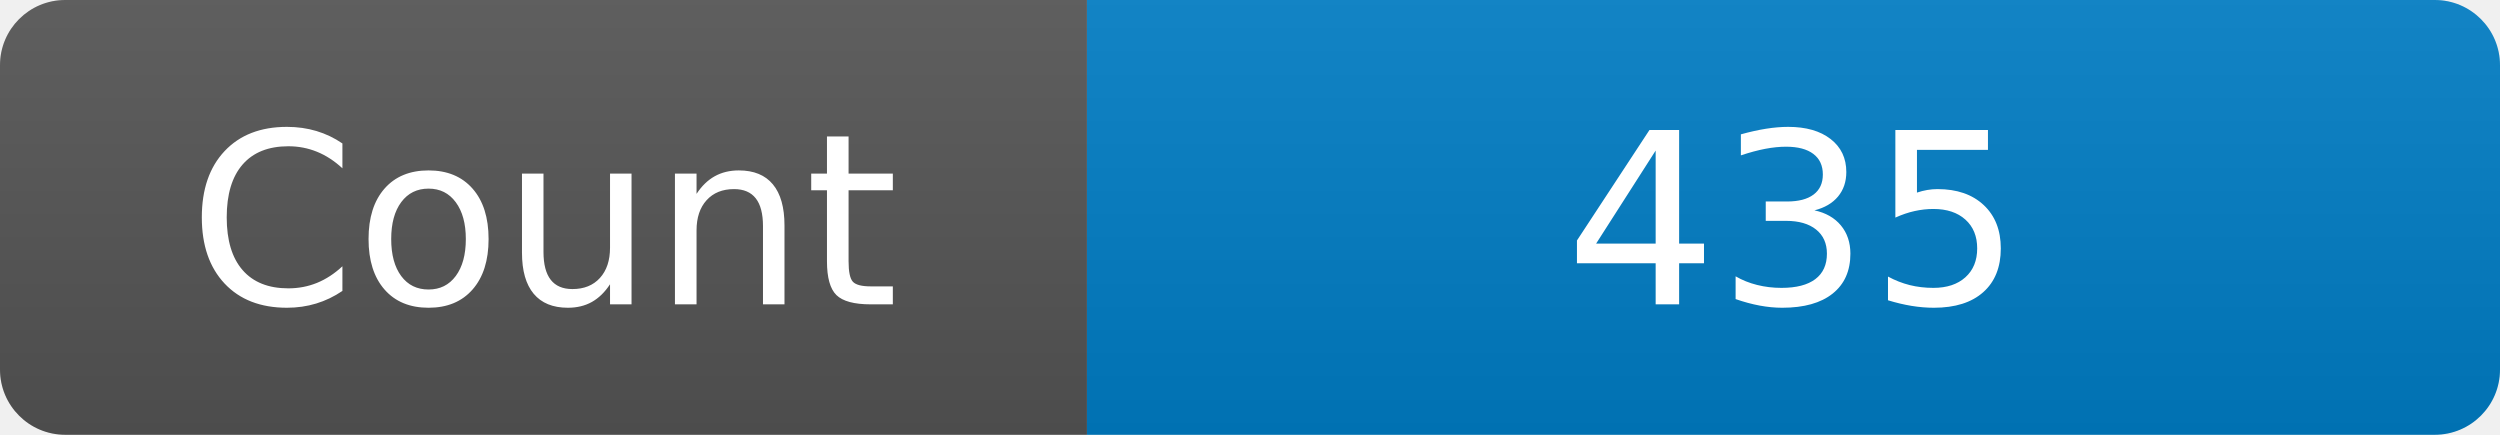
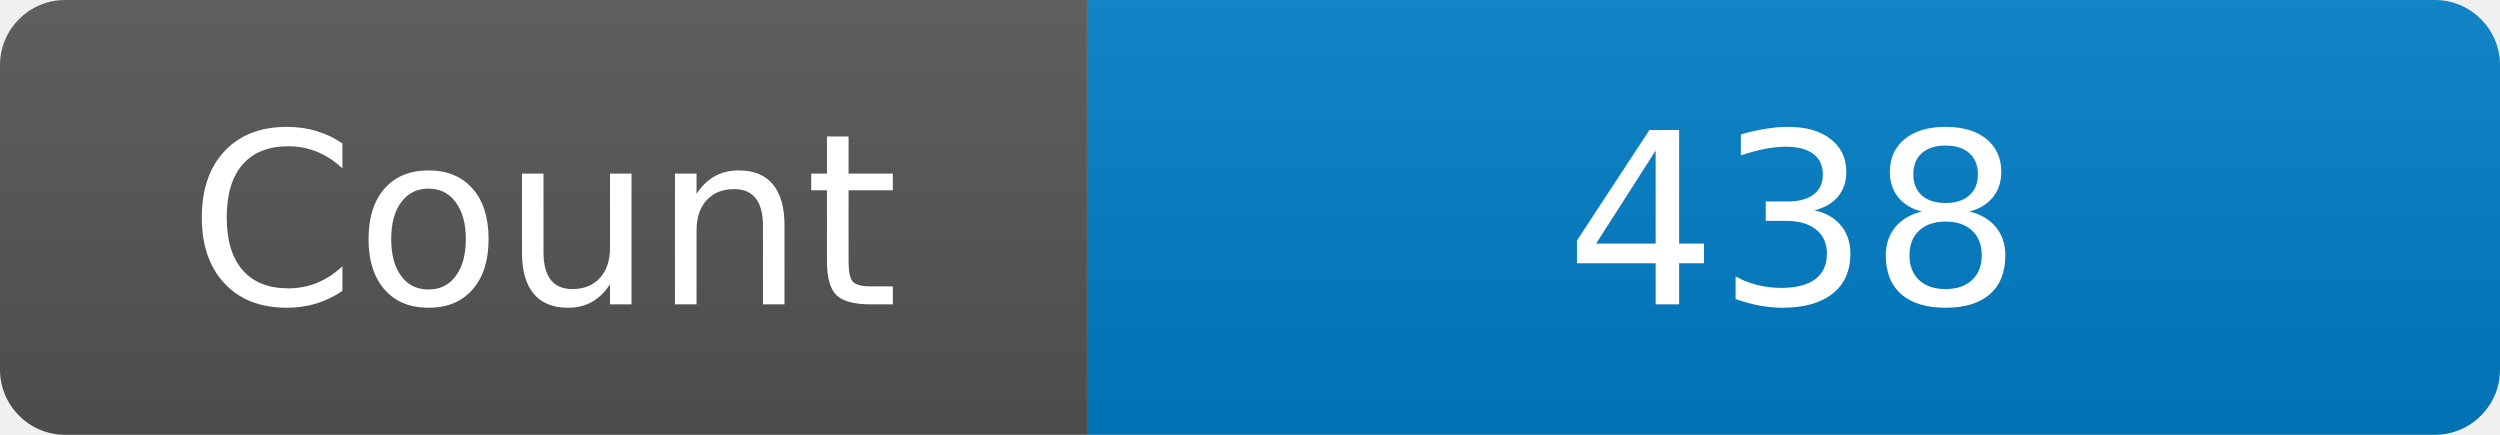
<svg xmlns="http://www.w3.org/2000/svg" width="115" height="20" role="img" aria-label="Maintained?: yes">
  <linearGradient id="s" x2="0" y2="100%">
    <stop offset="0" stop-color="#bbb" stop-opacity=".1" />
    <stop offset="1" stop-opacity=".1" />
  </linearGradient>
  <clipPath id="r">
    <rect width="115" height="20" rx="3" fill="#fff" />
  </clipPath>
  <g clip-path="url(#r)">
    <rect width="50" height="20" fill="#555" />
    <rect x="50" width="160" height="20" fill="#007ec6" />
    <rect width="115" height="20" fill="url(#s)" />
  </g>
  <g fill="#fff" text-anchor="middle" font-family="Verdana,Geneva,DejaVu Sans,sans-serif" font-size="110">
    <text x="250" y="140" transform="scale(.1)" fill="#fff">Count</text>
-     <text x="825" y="140" transform="scale(.1)" fill="#fff">435</text>
+     <text x="825" y="140" transform="scale(.1)" fill="#fff">438</text>
  </g>
</svg>
